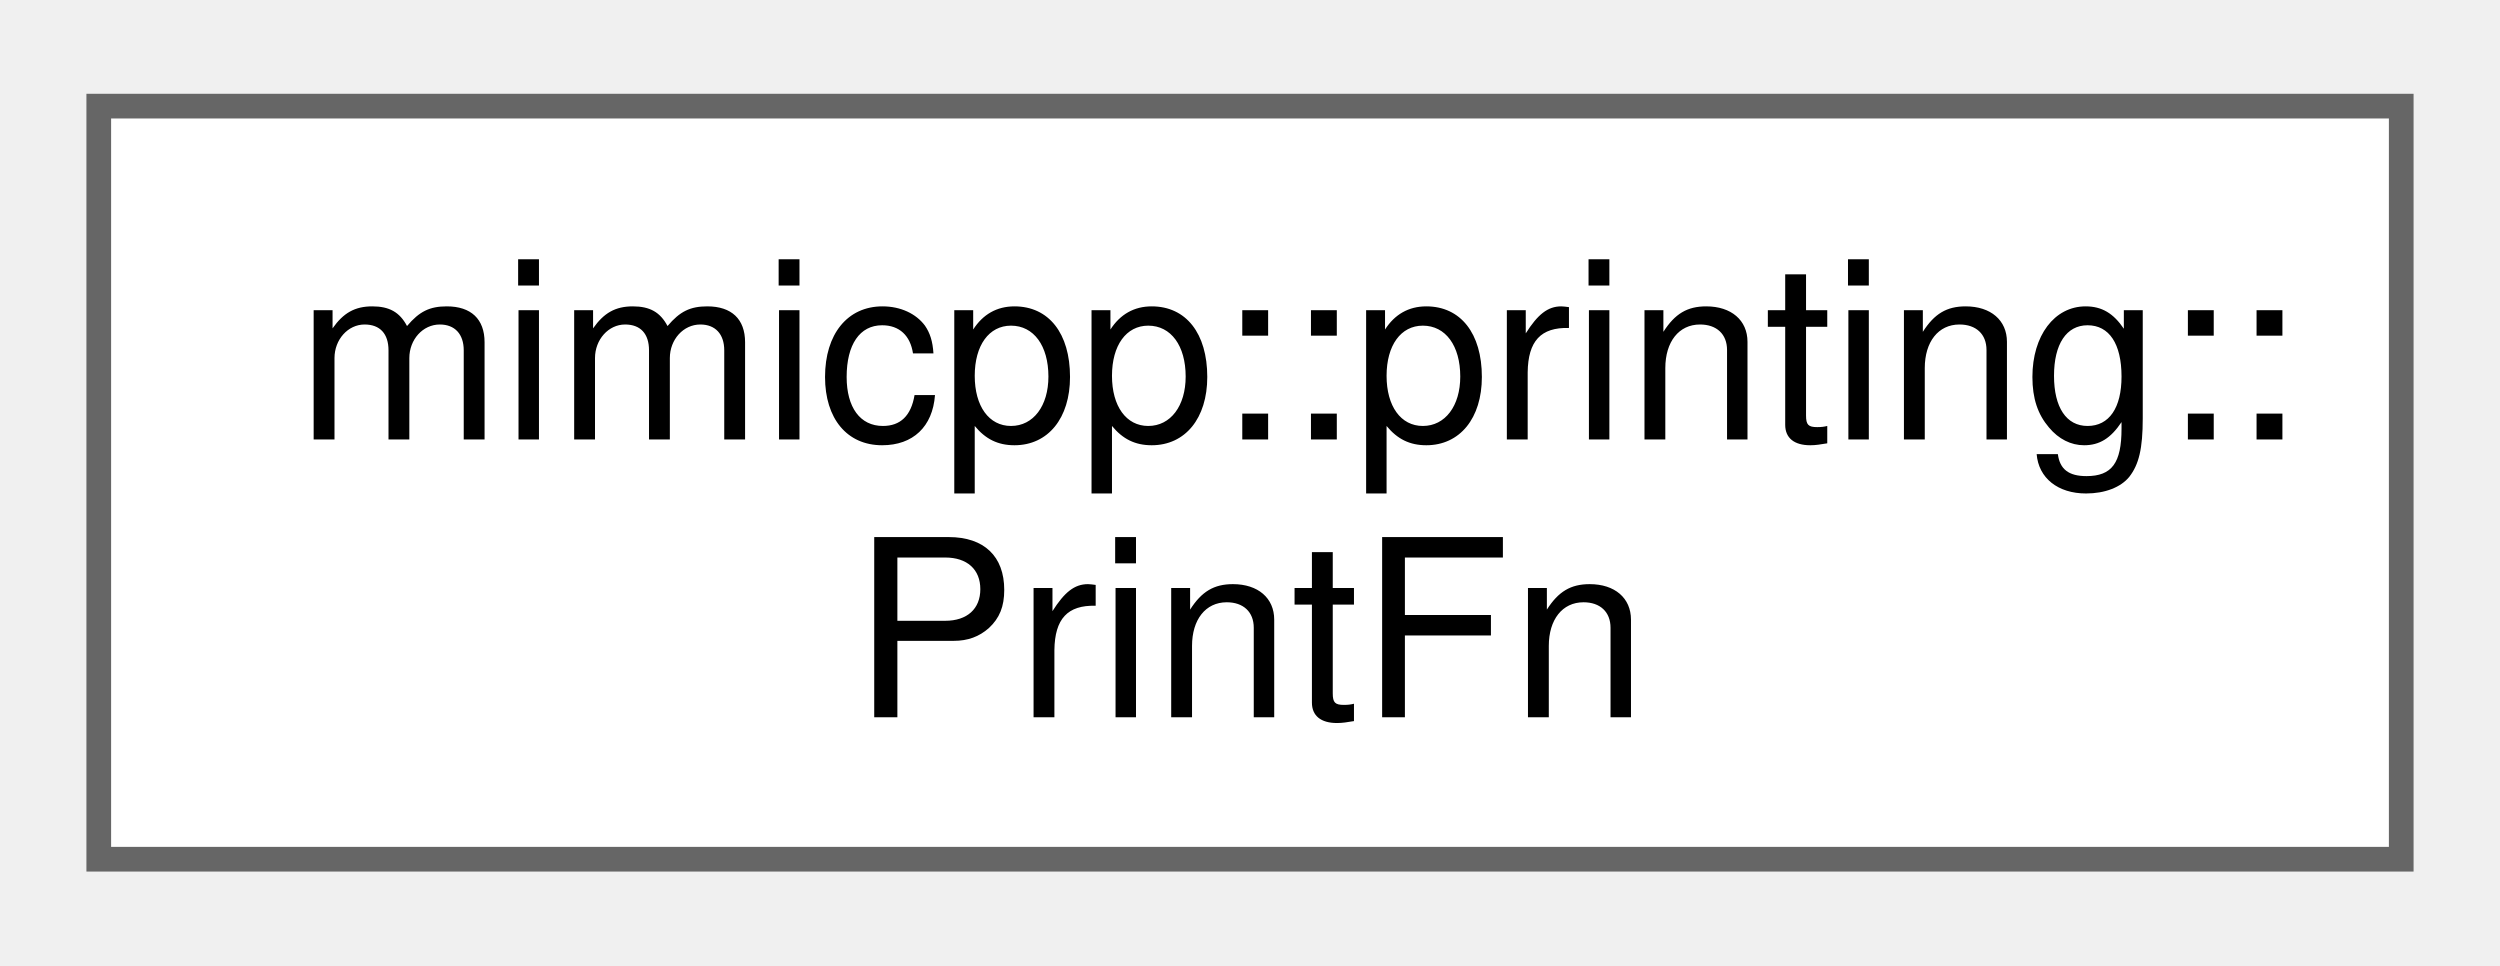
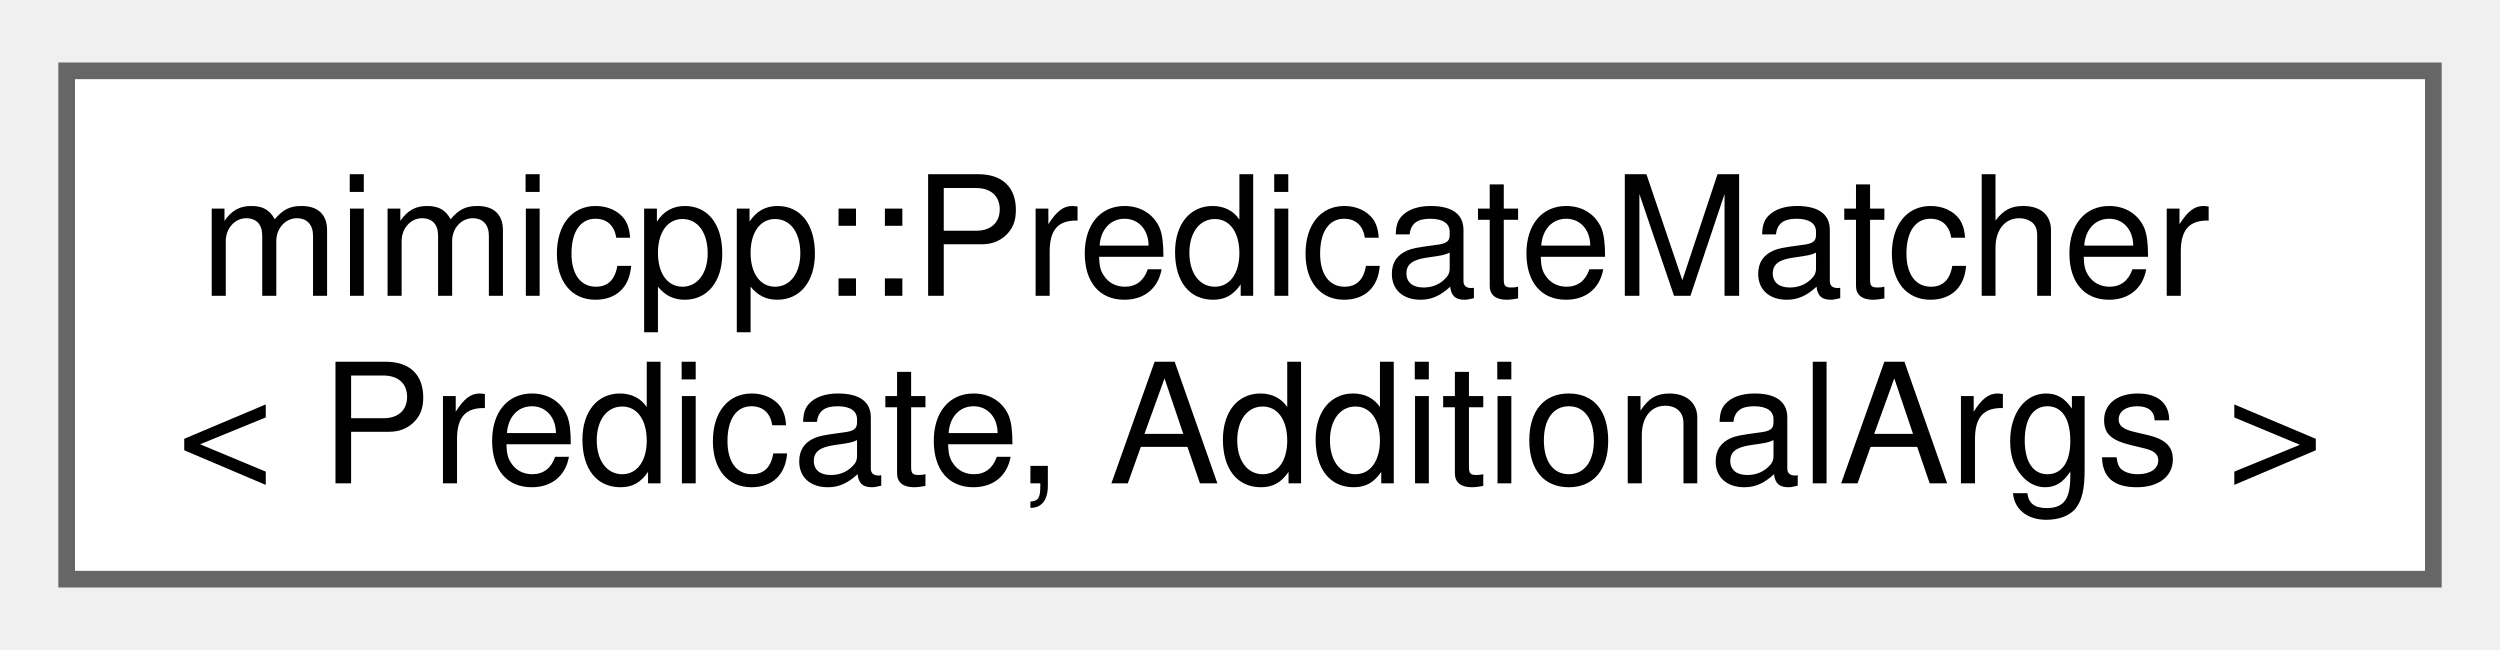
- <svg xmlns="http://www.w3.org/2000/svg" xmlns:xlink="http://www.w3.org/1999/xlink" width="101pt" height="39pt" viewBox="0.00 0.00 101.25 38.50">
+ <svg xmlns="http://www.w3.org/2000/svg" xmlns:xlink="http://www.w3.org/1999/xlink" width="150pt" height="39pt" viewBox="0.00 0.00 150.00 38.50">
  <g id="graph0" class="graph" transform="scale(1 1) rotate(0) translate(4 34.5)">
    <g id="Node000000" class="node">
      <g id="a_Node000000">
-         <a xlink:href="d1/db9/classmimicpp_1_1printing_1_1_print_fn.html" target="_top" xlink:title=" ">
-           <polygon fill="white" stroke="#666666" points="93.25,-30.5 0,-30.5 0,0 93.25,0 93.25,-30.5" />
-           <text text-anchor="start" x="8" y="-17" font-family="Helvetica,sans-Serif" font-size="10.00">mimicpp::printing::</text>
-           <text text-anchor="middle" x="46.62" y="-5.75" font-family="Helvetica,sans-Serif" font-size="10.00">PrintFn</text>
+         <a xlink:href="dc/d5e/classmimicpp_1_1_predicate_matcher.html" target="_top" xlink:title="Generic matcher and the basic building block of most of the built-in matchers.">
+           <polygon fill="white" stroke="#666666" points="142,-30.5 0,-30.5 0,0 142,0 142,-30.5" />
+           <text text-anchor="start" x="8" y="-17" font-family="Helvetica,sans-Serif" font-size="10.00">mimicpp::PredicateMatcher</text>
+           <text text-anchor="middle" x="71" y="-5.75" font-family="Helvetica,sans-Serif" font-size="10.00">&lt; Predicate, AdditionalArgs &gt;</text>
        </a>
      </g>
    </g>
  </g>
</svg>
